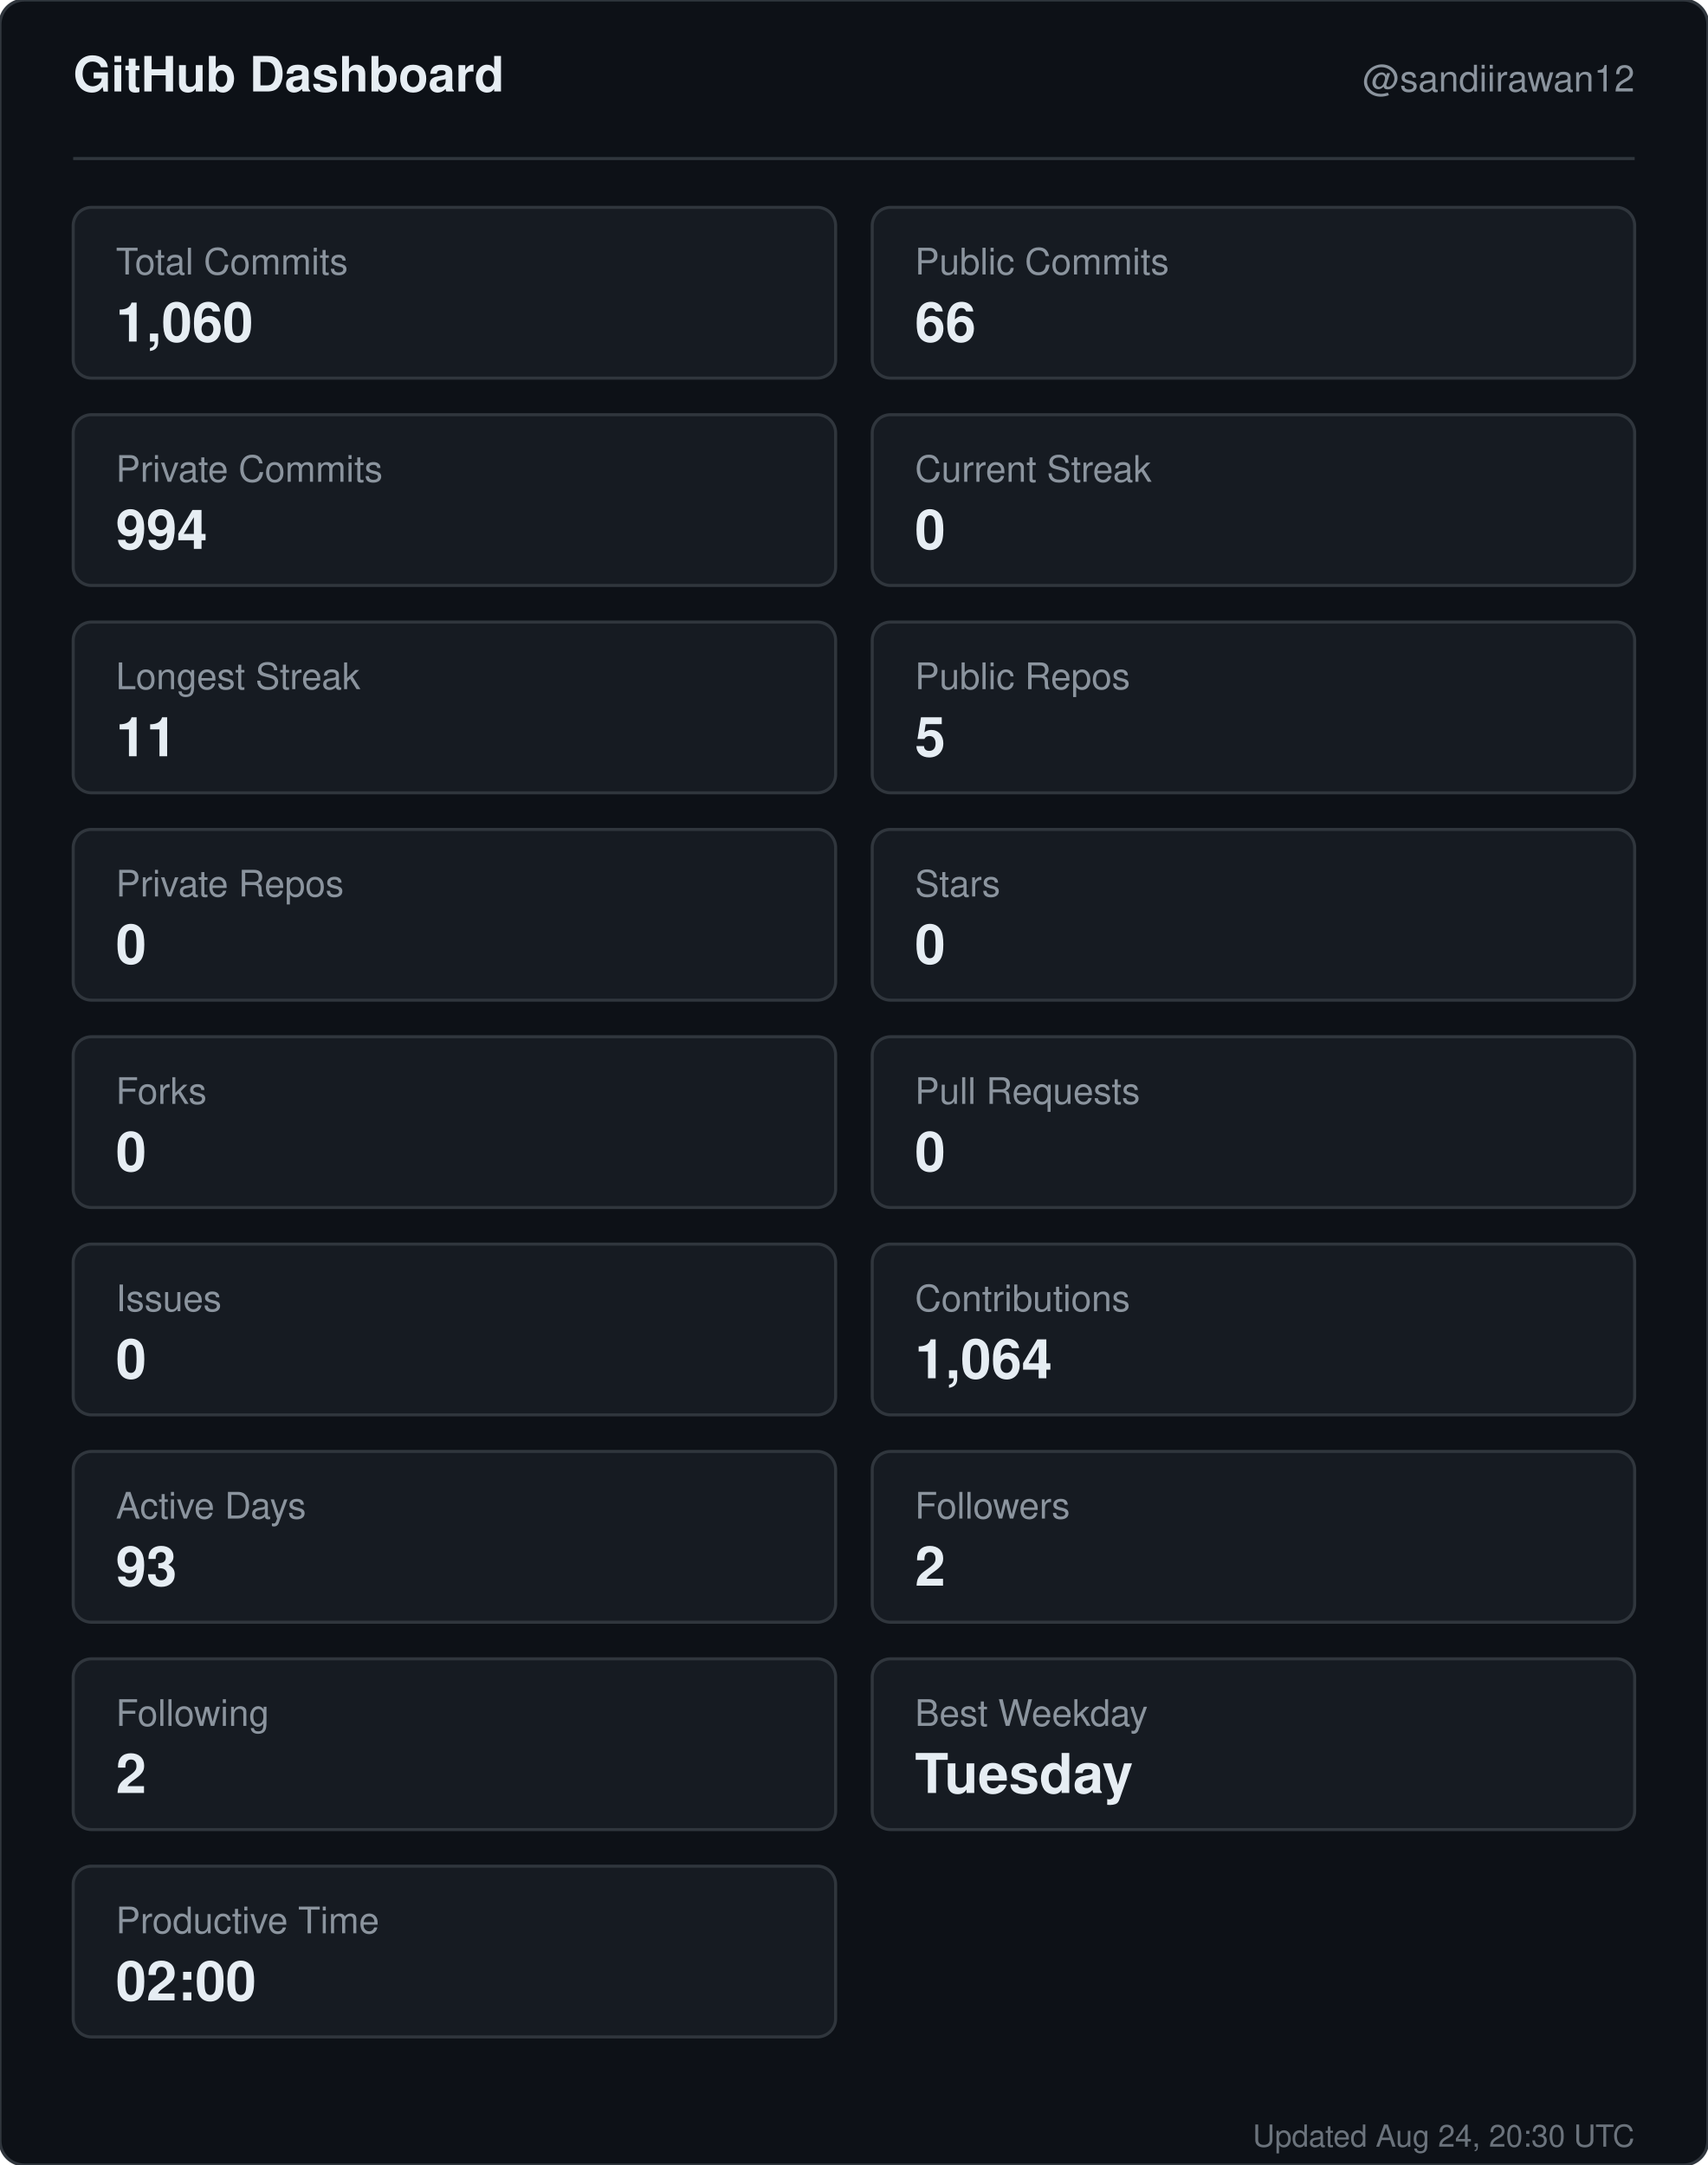
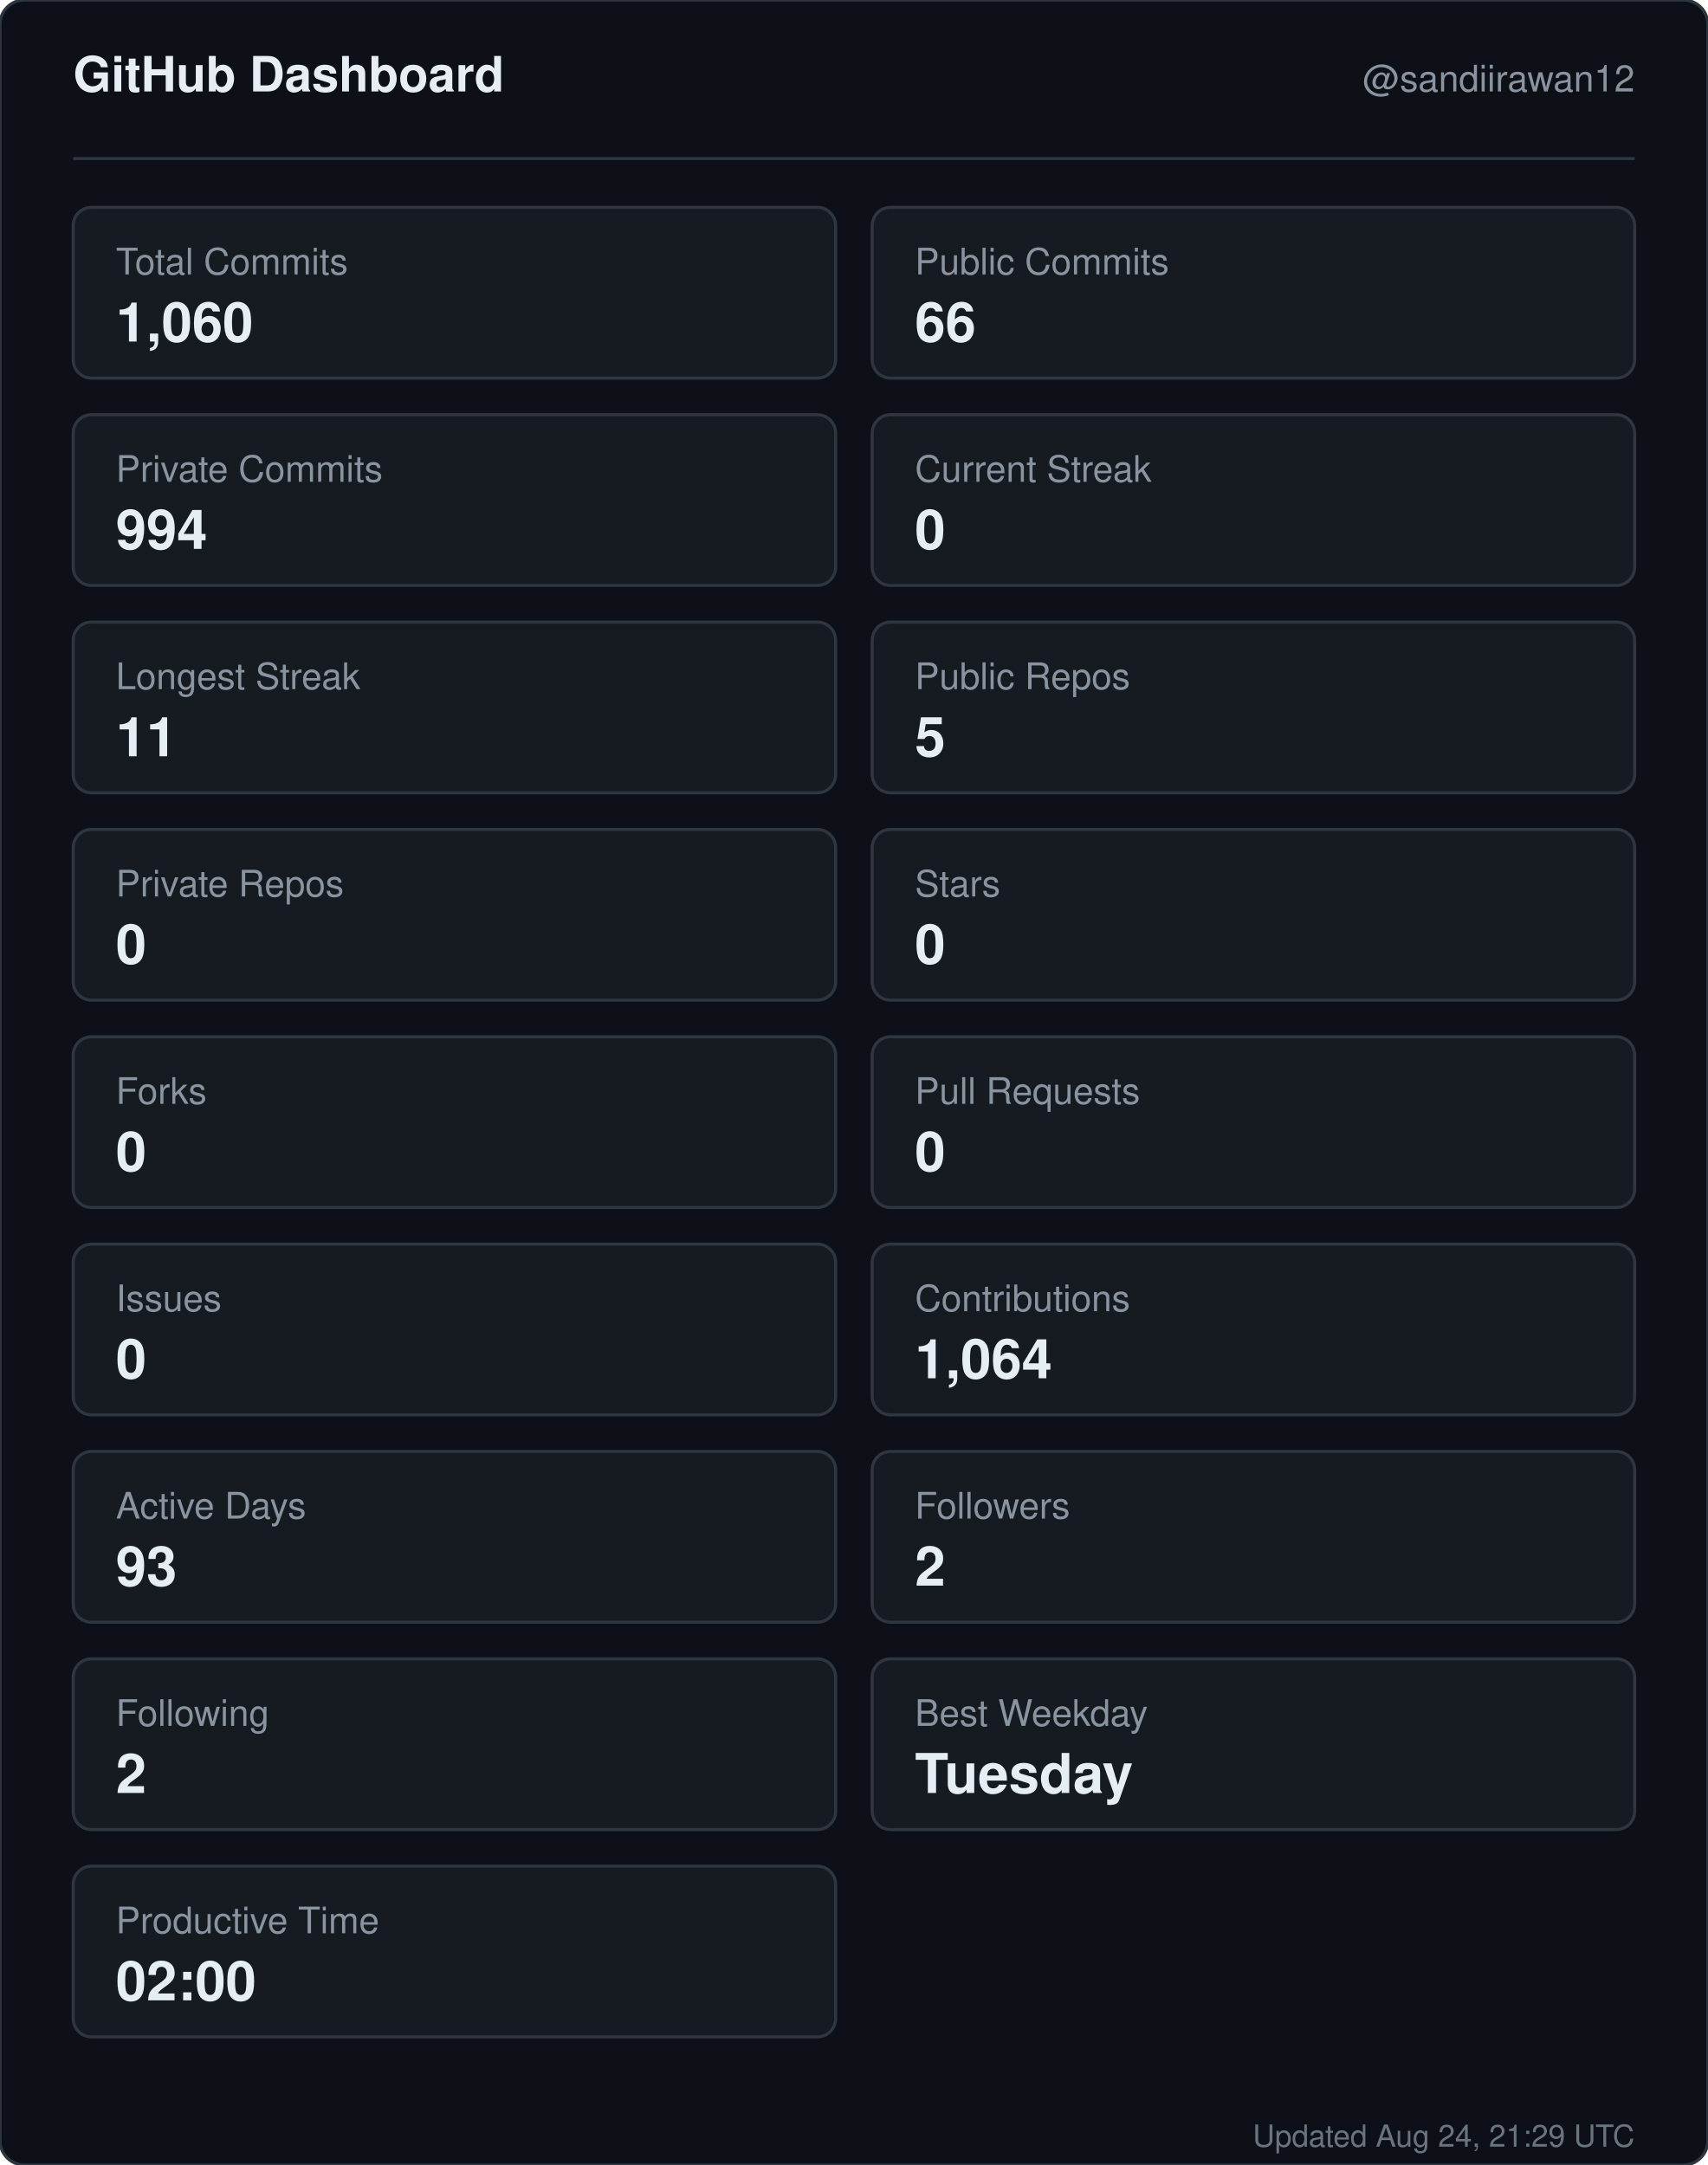
<svg xmlns="http://www.w3.org/2000/svg" width="560" height="710" viewBox="0 0 560 710" role="img" aria-label="GitHub dashboard for sandiirawan12">
  <rect width="560" height="710" rx="8" fill="#0d1117" stroke="#30363d" />
  <g font-family="-apple-system, BlinkMacSystemFont, Segoe UI, Helvetica, Arial, sans-serif">
    <text x="24" y="30" fill="#e6edf3" font-size="16" font-weight="700">GitHub Dashboard</text>
    <text x="536" y="30" fill="#8b949e" font-size="12" text-anchor="end">@sandiirawan12</text>
    <line x1="24" y1="52" x2="536" y2="52" stroke="#30363d" />
    <rect x="24" y="68" width="250" height="56" rx="6" fill="#161b22" stroke="#30363d" />
    <text x="38" y="90" fill="#8b949e" font-size="12">Total Commits</text>
    <text x="38" y="112" fill="#e6edf3" font-size="18" font-weight="700">1,060</text>
    <rect x="286" y="68" width="250" height="56" rx="6" fill="#161b22" stroke="#30363d" />
    <text x="300" y="90" fill="#8b949e" font-size="12">Public Commits</text>
    <text x="300" y="112" fill="#e6edf3" font-size="18" font-weight="700">66</text>
    <rect x="24" y="136" width="250" height="56" rx="6" fill="#161b22" stroke="#30363d" />
    <text x="38" y="158" fill="#8b949e" font-size="12">Private Commits</text>
    <text x="38" y="180" fill="#e6edf3" font-size="18" font-weight="700">994</text>
    <rect x="286" y="136" width="250" height="56" rx="6" fill="#161b22" stroke="#30363d" />
    <text x="300" y="158" fill="#8b949e" font-size="12">Current Streak</text>
    <text x="300" y="180" fill="#e6edf3" font-size="18" font-weight="700">0</text>
    <rect x="24" y="204" width="250" height="56" rx="6" fill="#161b22" stroke="#30363d" />
    <text x="38" y="226" fill="#8b949e" font-size="12">Longest Streak</text>
    <text x="38" y="248" fill="#e6edf3" font-size="18" font-weight="700">11</text>
    <rect x="286" y="204" width="250" height="56" rx="6" fill="#161b22" stroke="#30363d" />
    <text x="300" y="226" fill="#8b949e" font-size="12">Public Repos</text>
    <text x="300" y="248" fill="#e6edf3" font-size="18" font-weight="700">5</text>
    <rect x="24" y="272" width="250" height="56" rx="6" fill="#161b22" stroke="#30363d" />
    <text x="38" y="294" fill="#8b949e" font-size="12">Private Repos</text>
    <text x="38" y="316" fill="#e6edf3" font-size="18" font-weight="700">0</text>
    <rect x="286" y="272" width="250" height="56" rx="6" fill="#161b22" stroke="#30363d" />
    <text x="300" y="294" fill="#8b949e" font-size="12">Stars</text>
    <text x="300" y="316" fill="#e6edf3" font-size="18" font-weight="700">0</text>
    <rect x="24" y="340" width="250" height="56" rx="6" fill="#161b22" stroke="#30363d" />
    <text x="38" y="362" fill="#8b949e" font-size="12">Forks</text>
    <text x="38" y="384" fill="#e6edf3" font-size="18" font-weight="700">0</text>
    <rect x="286" y="340" width="250" height="56" rx="6" fill="#161b22" stroke="#30363d" />
    <text x="300" y="362" fill="#8b949e" font-size="12">Pull Requests</text>
    <text x="300" y="384" fill="#e6edf3" font-size="18" font-weight="700">0</text>
    <rect x="24" y="408" width="250" height="56" rx="6" fill="#161b22" stroke="#30363d" />
    <text x="38" y="430" fill="#8b949e" font-size="12">Issues</text>
    <text x="38" y="452" fill="#e6edf3" font-size="18" font-weight="700">0</text>
    <rect x="286" y="408" width="250" height="56" rx="6" fill="#161b22" stroke="#30363d" />
    <text x="300" y="430" fill="#8b949e" font-size="12">Contributions</text>
    <text x="300" y="452" fill="#e6edf3" font-size="18" font-weight="700">1,064</text>
    <rect x="24" y="476" width="250" height="56" rx="6" fill="#161b22" stroke="#30363d" />
    <text x="38" y="498" fill="#8b949e" font-size="12">Active Days</text>
    <text x="38" y="520" fill="#e6edf3" font-size="18" font-weight="700">93</text>
    <rect x="286" y="476" width="250" height="56" rx="6" fill="#161b22" stroke="#30363d" />
    <text x="300" y="498" fill="#8b949e" font-size="12">Followers</text>
    <text x="300" y="520" fill="#e6edf3" font-size="18" font-weight="700">2</text>
    <rect x="24" y="544" width="250" height="56" rx="6" fill="#161b22" stroke="#30363d" />
    <text x="38" y="566" fill="#8b949e" font-size="12">Following</text>
    <text x="38" y="588" fill="#e6edf3" font-size="18" font-weight="700">2</text>
    <rect x="286" y="544" width="250" height="56" rx="6" fill="#161b22" stroke="#30363d" />
    <text x="300" y="566" fill="#8b949e" font-size="12">Best Weekday</text>
    <text x="300" y="588" fill="#e6edf3" font-size="18" font-weight="700">Tuesday</text>
    <rect x="24" y="612" width="250" height="56" rx="6" fill="#161b22" stroke="#30363d" />
    <text x="38" y="634" fill="#8b949e" font-size="12">Productive Time</text>
    <text x="38" y="656" fill="#e6edf3" font-size="18" font-weight="700">02:00</text>
-     <text x="536" y="704" fill="#8b949e" font-size="10" text-anchor="end" opacity="0.75">Updated Aug 24, 20:30 UTC</text>
+     <text x="536" y="704" fill="#8b949e" font-size="10" text-anchor="end" opacity="0.75">Updated Aug 24, 21:29 UTC</text>
  </g>
</svg>
